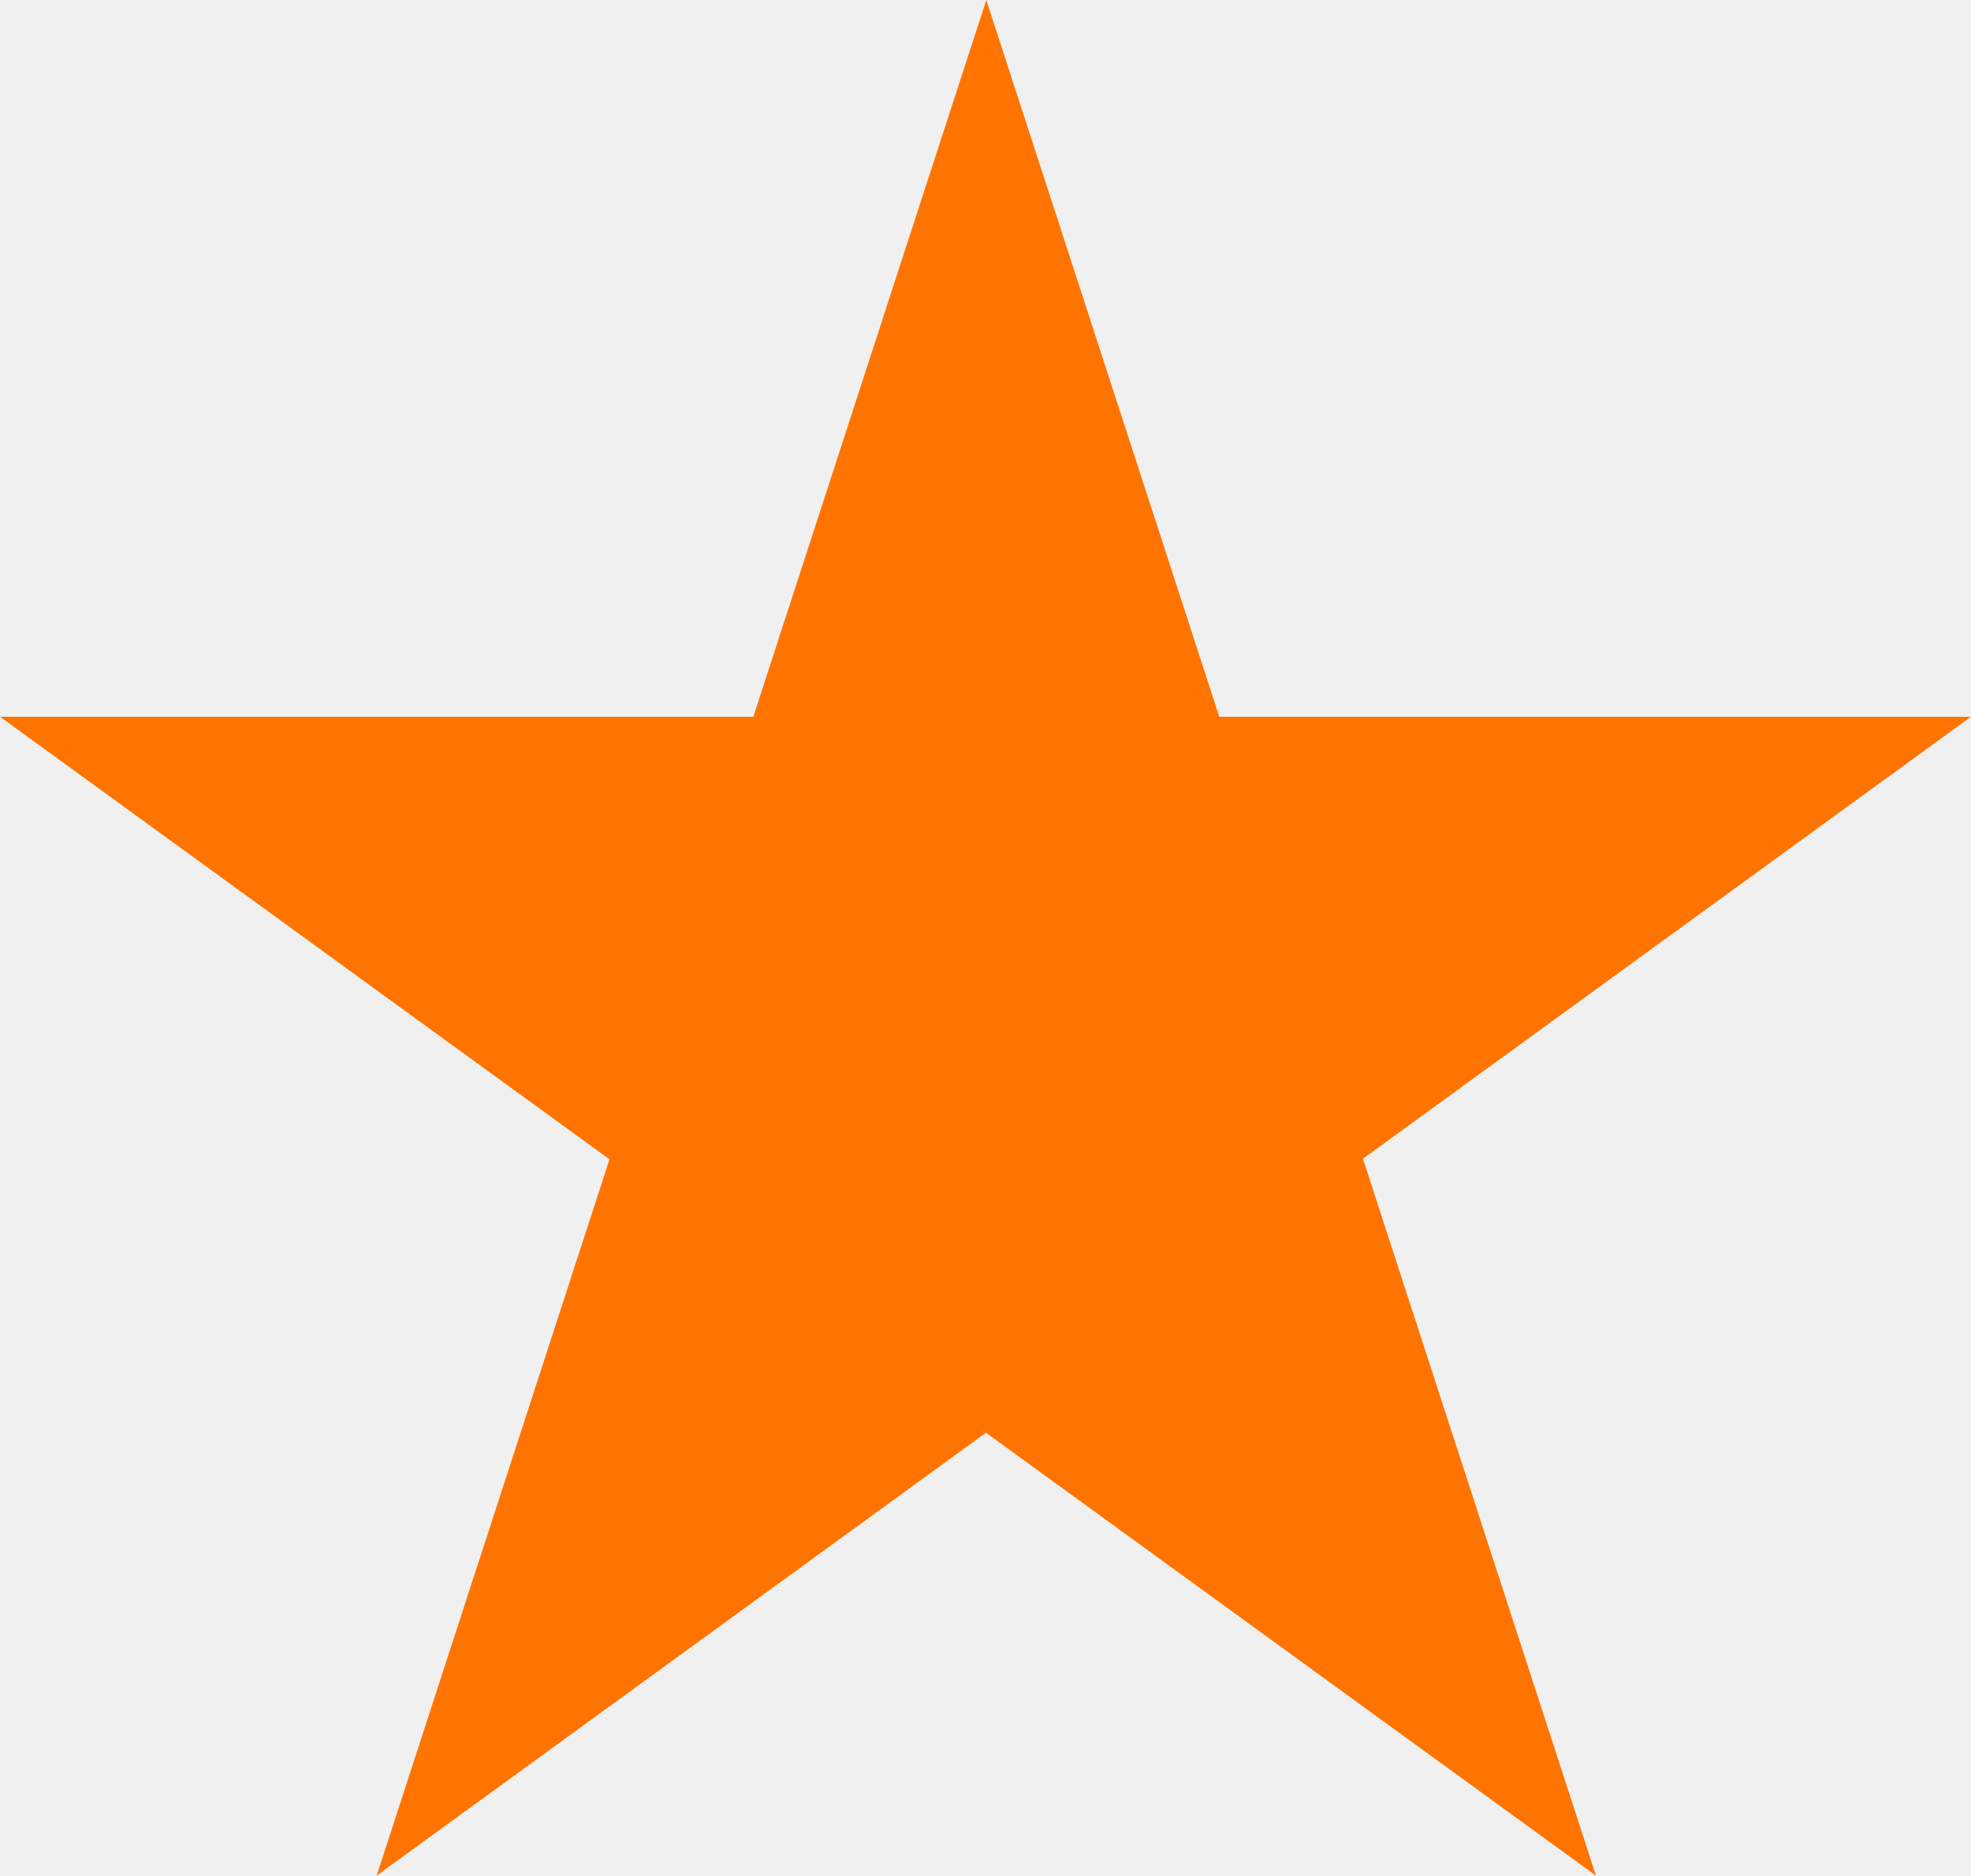
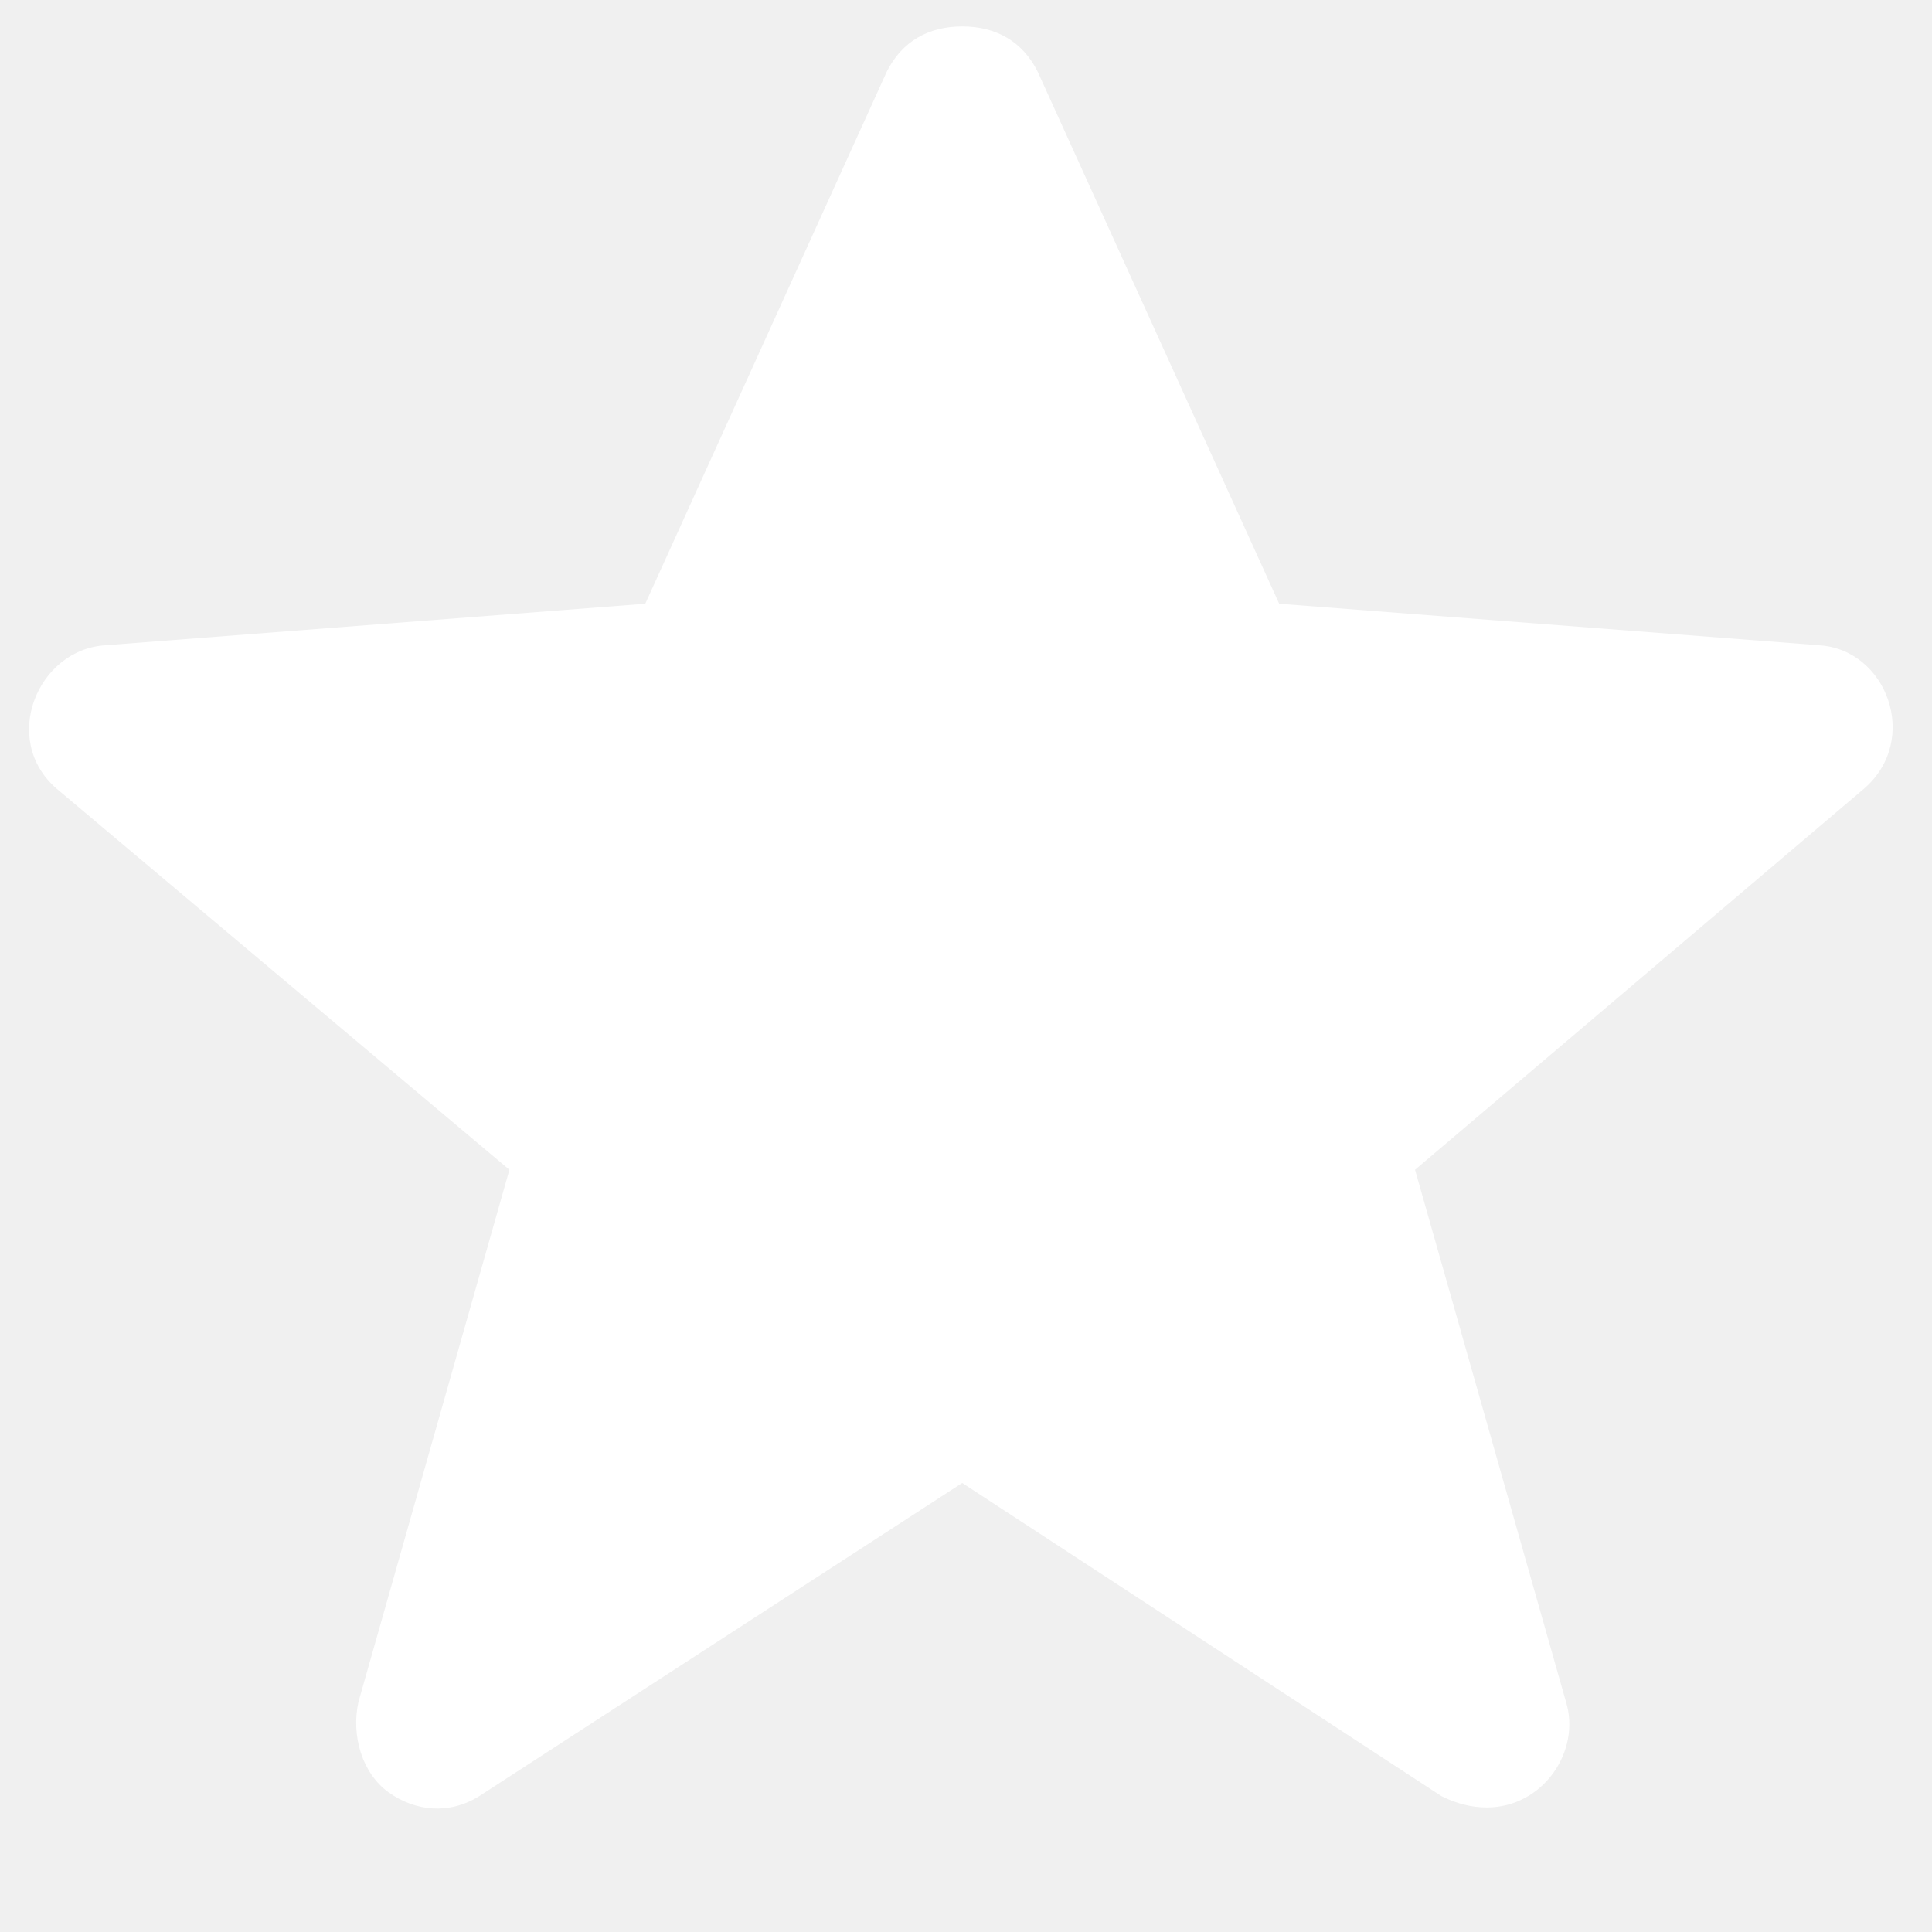
- <svg xmlns="http://www.w3.org/2000/svg" width="1235" height="1175">
-   <path fill="#FF7400" d="M0,449h1235l-999,726 382-1175 382,1175z" />
+ <svg xmlns="http://www.w3.org/2000/svg" width="512" height="512">
+   <g>
+     <path d="m482,171l-143,-11l-64,-141c-4,-8 -11,-12 -20,-12s-16,4 -20,12l-64,141l-143,11c-18,1 -28,25 -13,38l120,101l-40,141c-2,9 1,19 8,24s16,6 24,1l128,-83l127,83c4,2 8,3 12,3c15,0 25,-15 21,-28l-40,-141l119,-101c15,-13 6,-37 -12,-38z" id="svg_1" fill="#ffffff" class="content" />
+   </g>
</svg>
